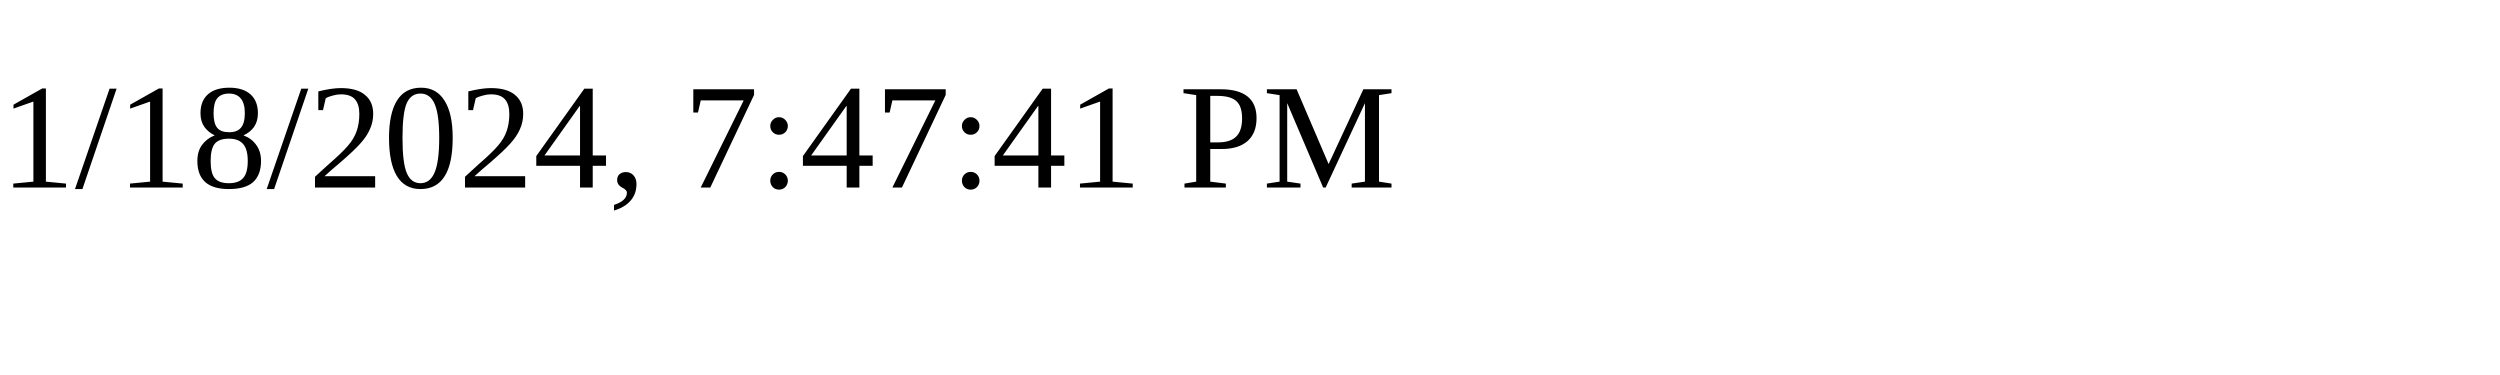
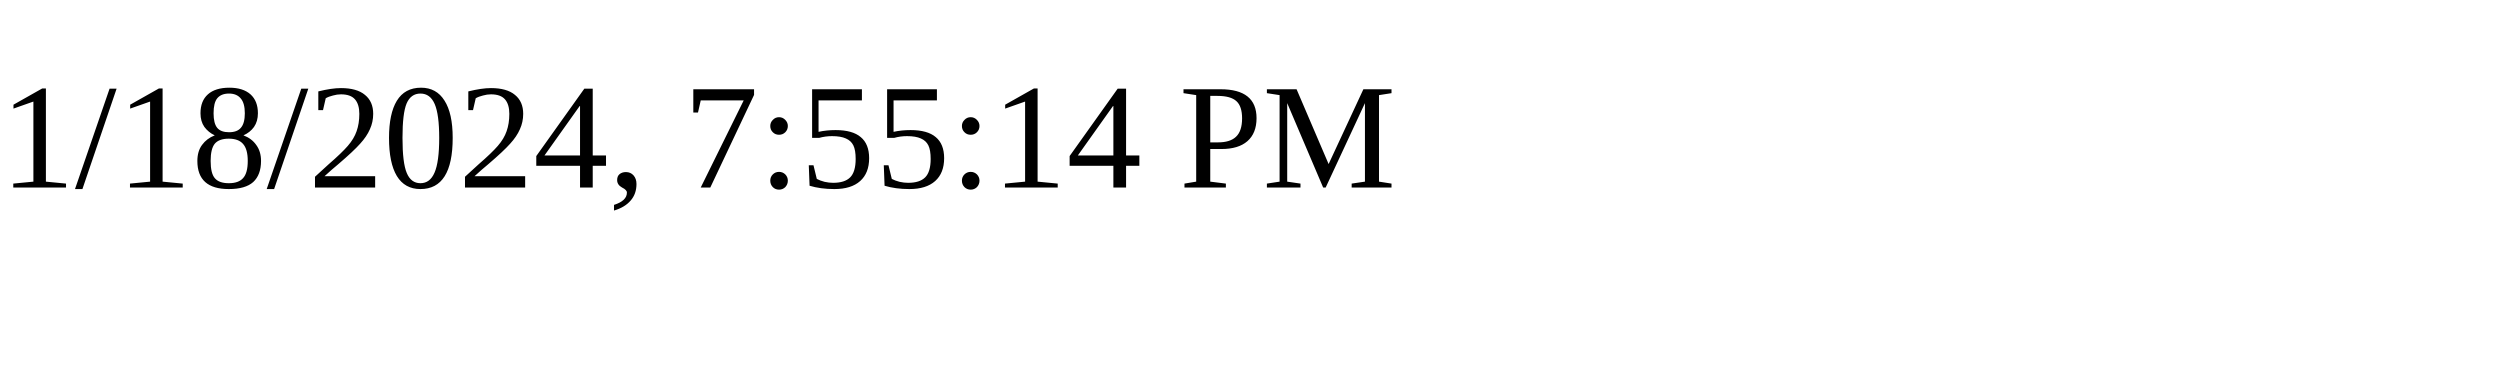
<svg xmlns="http://www.w3.org/2000/svg" height="30" width="200">
-   <text x="0" y="15">1/18/2024, 7:47:41 PM</text>
+   <text x="0" y="15">1/18/2024, 7:55:14 PM</text>
</svg>
